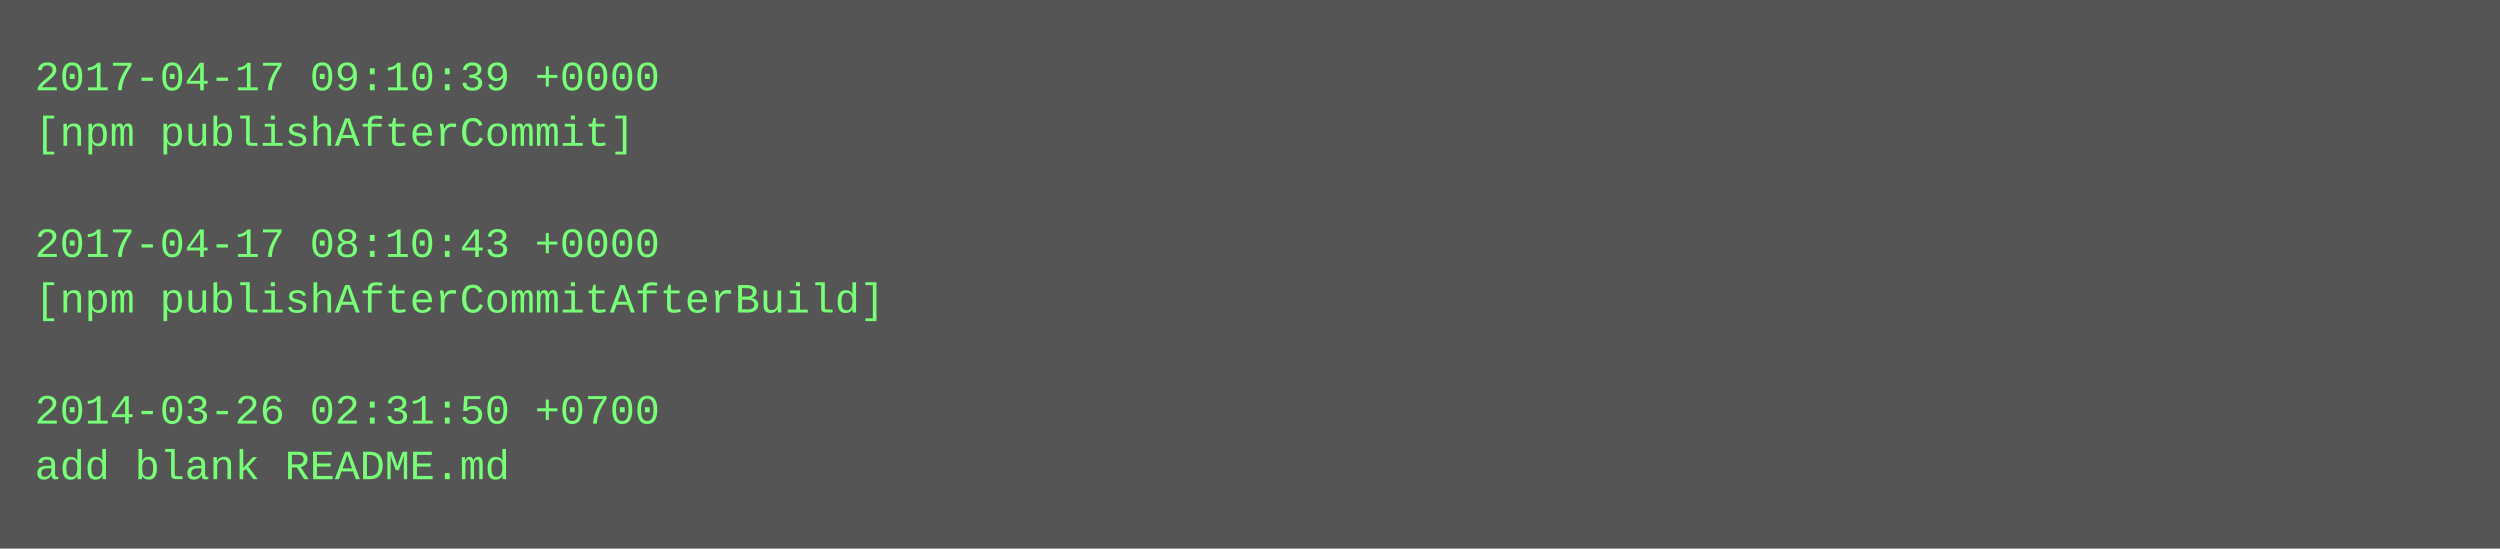
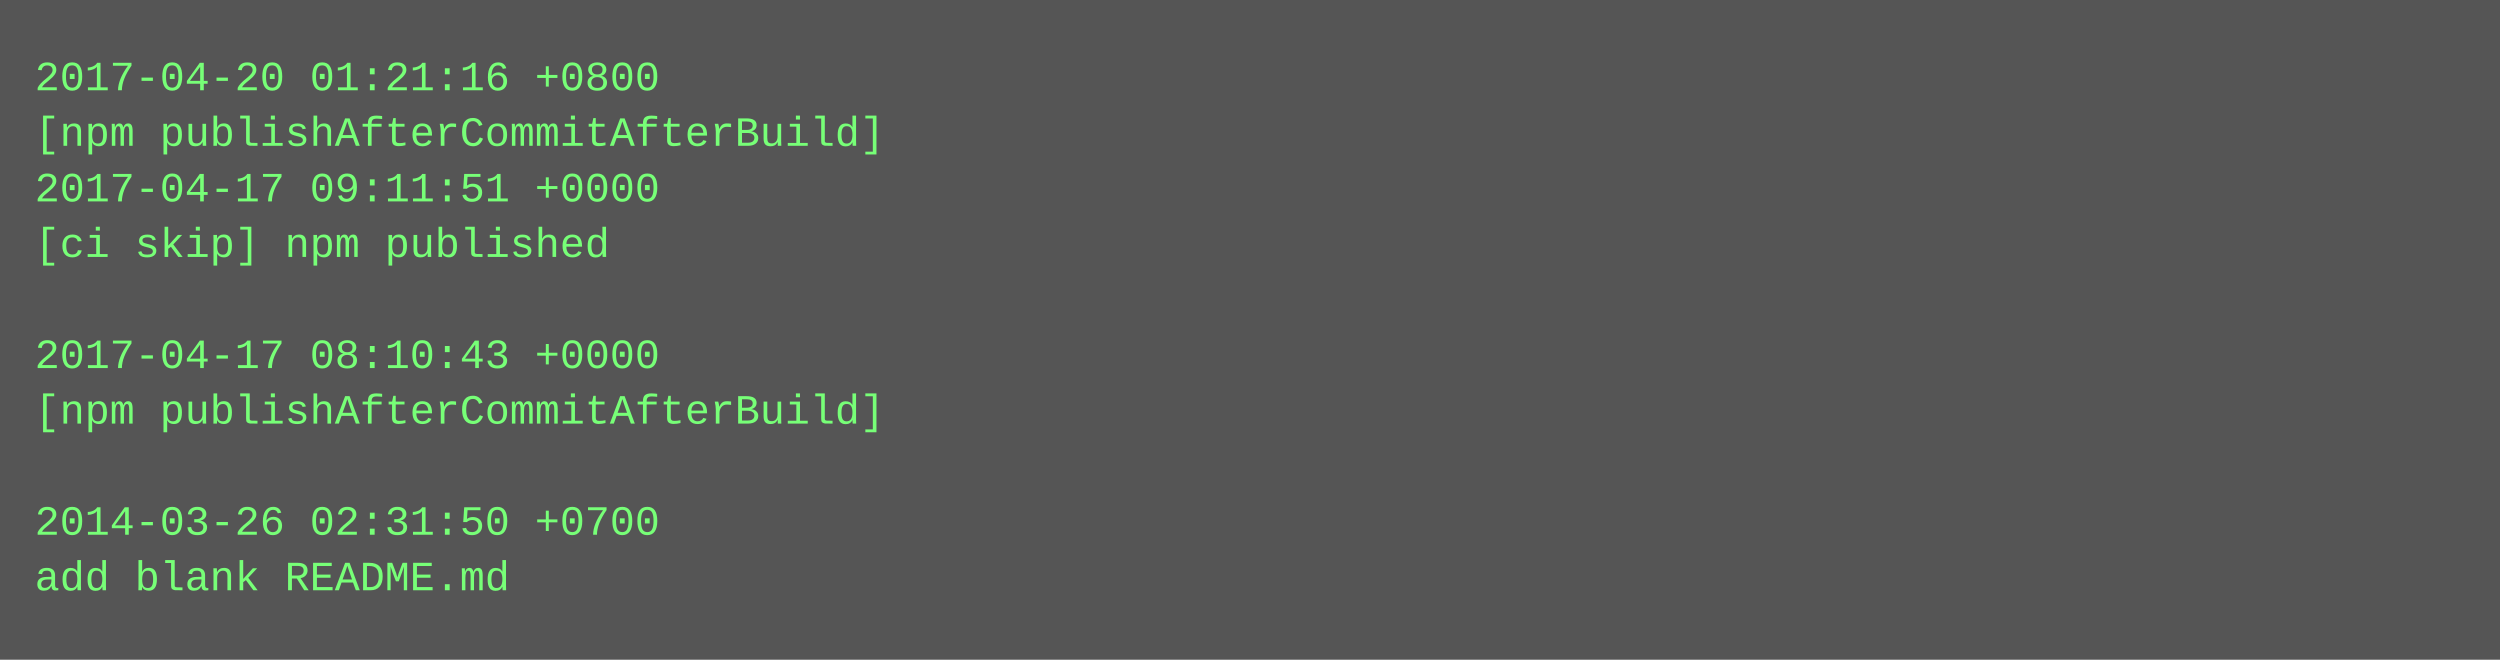
- <svg xmlns="http://www.w3.org/2000/svg" height="158" width="720">
-   <rect height="158" fill="#555" width="720" />
+ <svg xmlns="http://www.w3.org/2000/svg" height="190" width="720">
+   <rect height="190" fill="#555" width="720" />
  <text fill="#7f7" font-family="Courier New" font-size="12" xml:space="preserve">
-     <tspan x="10" y="26">2017-04-17 09:10:39 +0000</tspan>
-     <tspan x="10" y="42">[npm publishAfterCommit]</tspan>
-     <tspan x="10" y="58" />
-     <tspan x="10" y="74">2017-04-17 08:10:43 +0000</tspan>
-     <tspan x="10" y="90">[npm publishAfterCommitAfterBuild]</tspan>
-     <tspan x="10" y="106" />
-     <tspan x="10" y="122">2014-03-26 02:31:50 +0700</tspan>
-     <tspan x="10" y="138">add blank README.md</tspan>
+     <tspan x="10" y="26">2017-04-20 01:21:16 +0800</tspan>
+     <tspan x="10" y="42">[npm publishAfterCommitAfterBuild]</tspan>
+     <tspan x="10" y="58">2017-04-17 09:11:51 +0000</tspan>
+     <tspan x="10" y="74">[ci skip] npm published</tspan>
+     <tspan x="10" y="90" />
+     <tspan x="10" y="106">2017-04-17 08:10:43 +0000</tspan>
+     <tspan x="10" y="122">[npm publishAfterCommitAfterBuild]</tspan>
+     <tspan x="10" y="138" />
+     <tspan x="10" y="154">2014-03-26 02:31:50 +0700</tspan>
+     <tspan x="10" y="170">add blank README.md</tspan>
  </text>
</svg>
